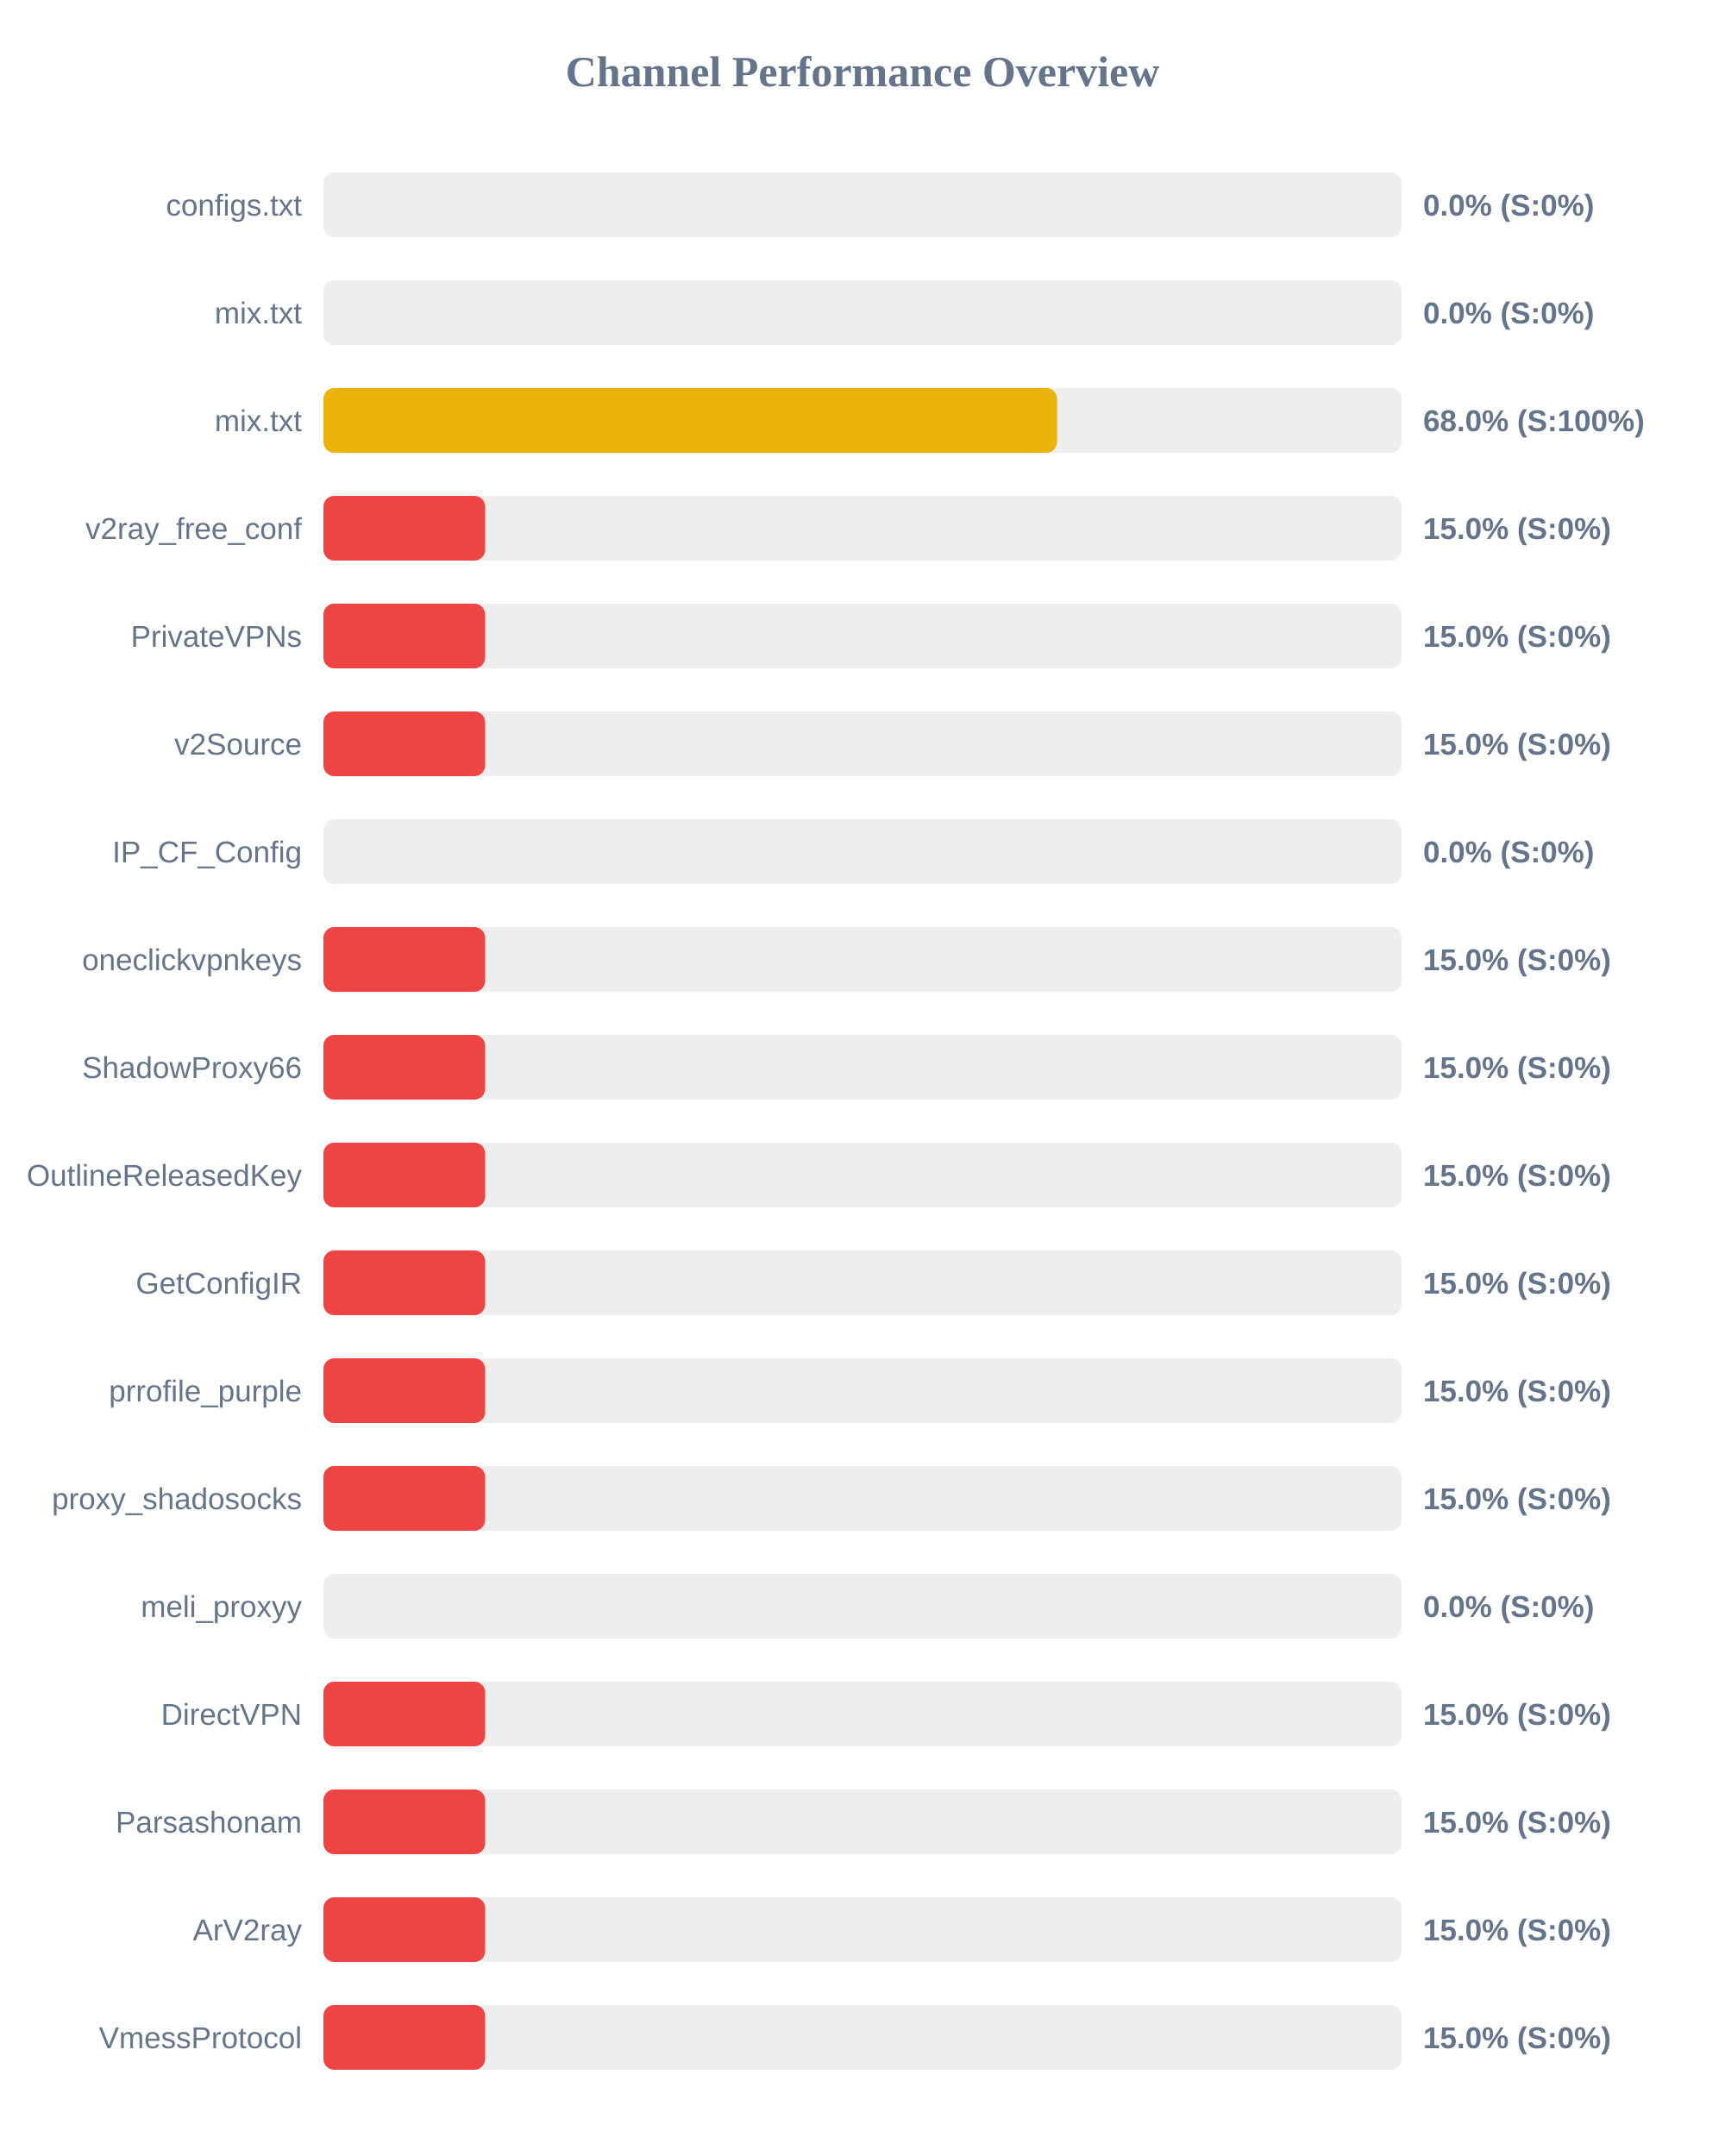
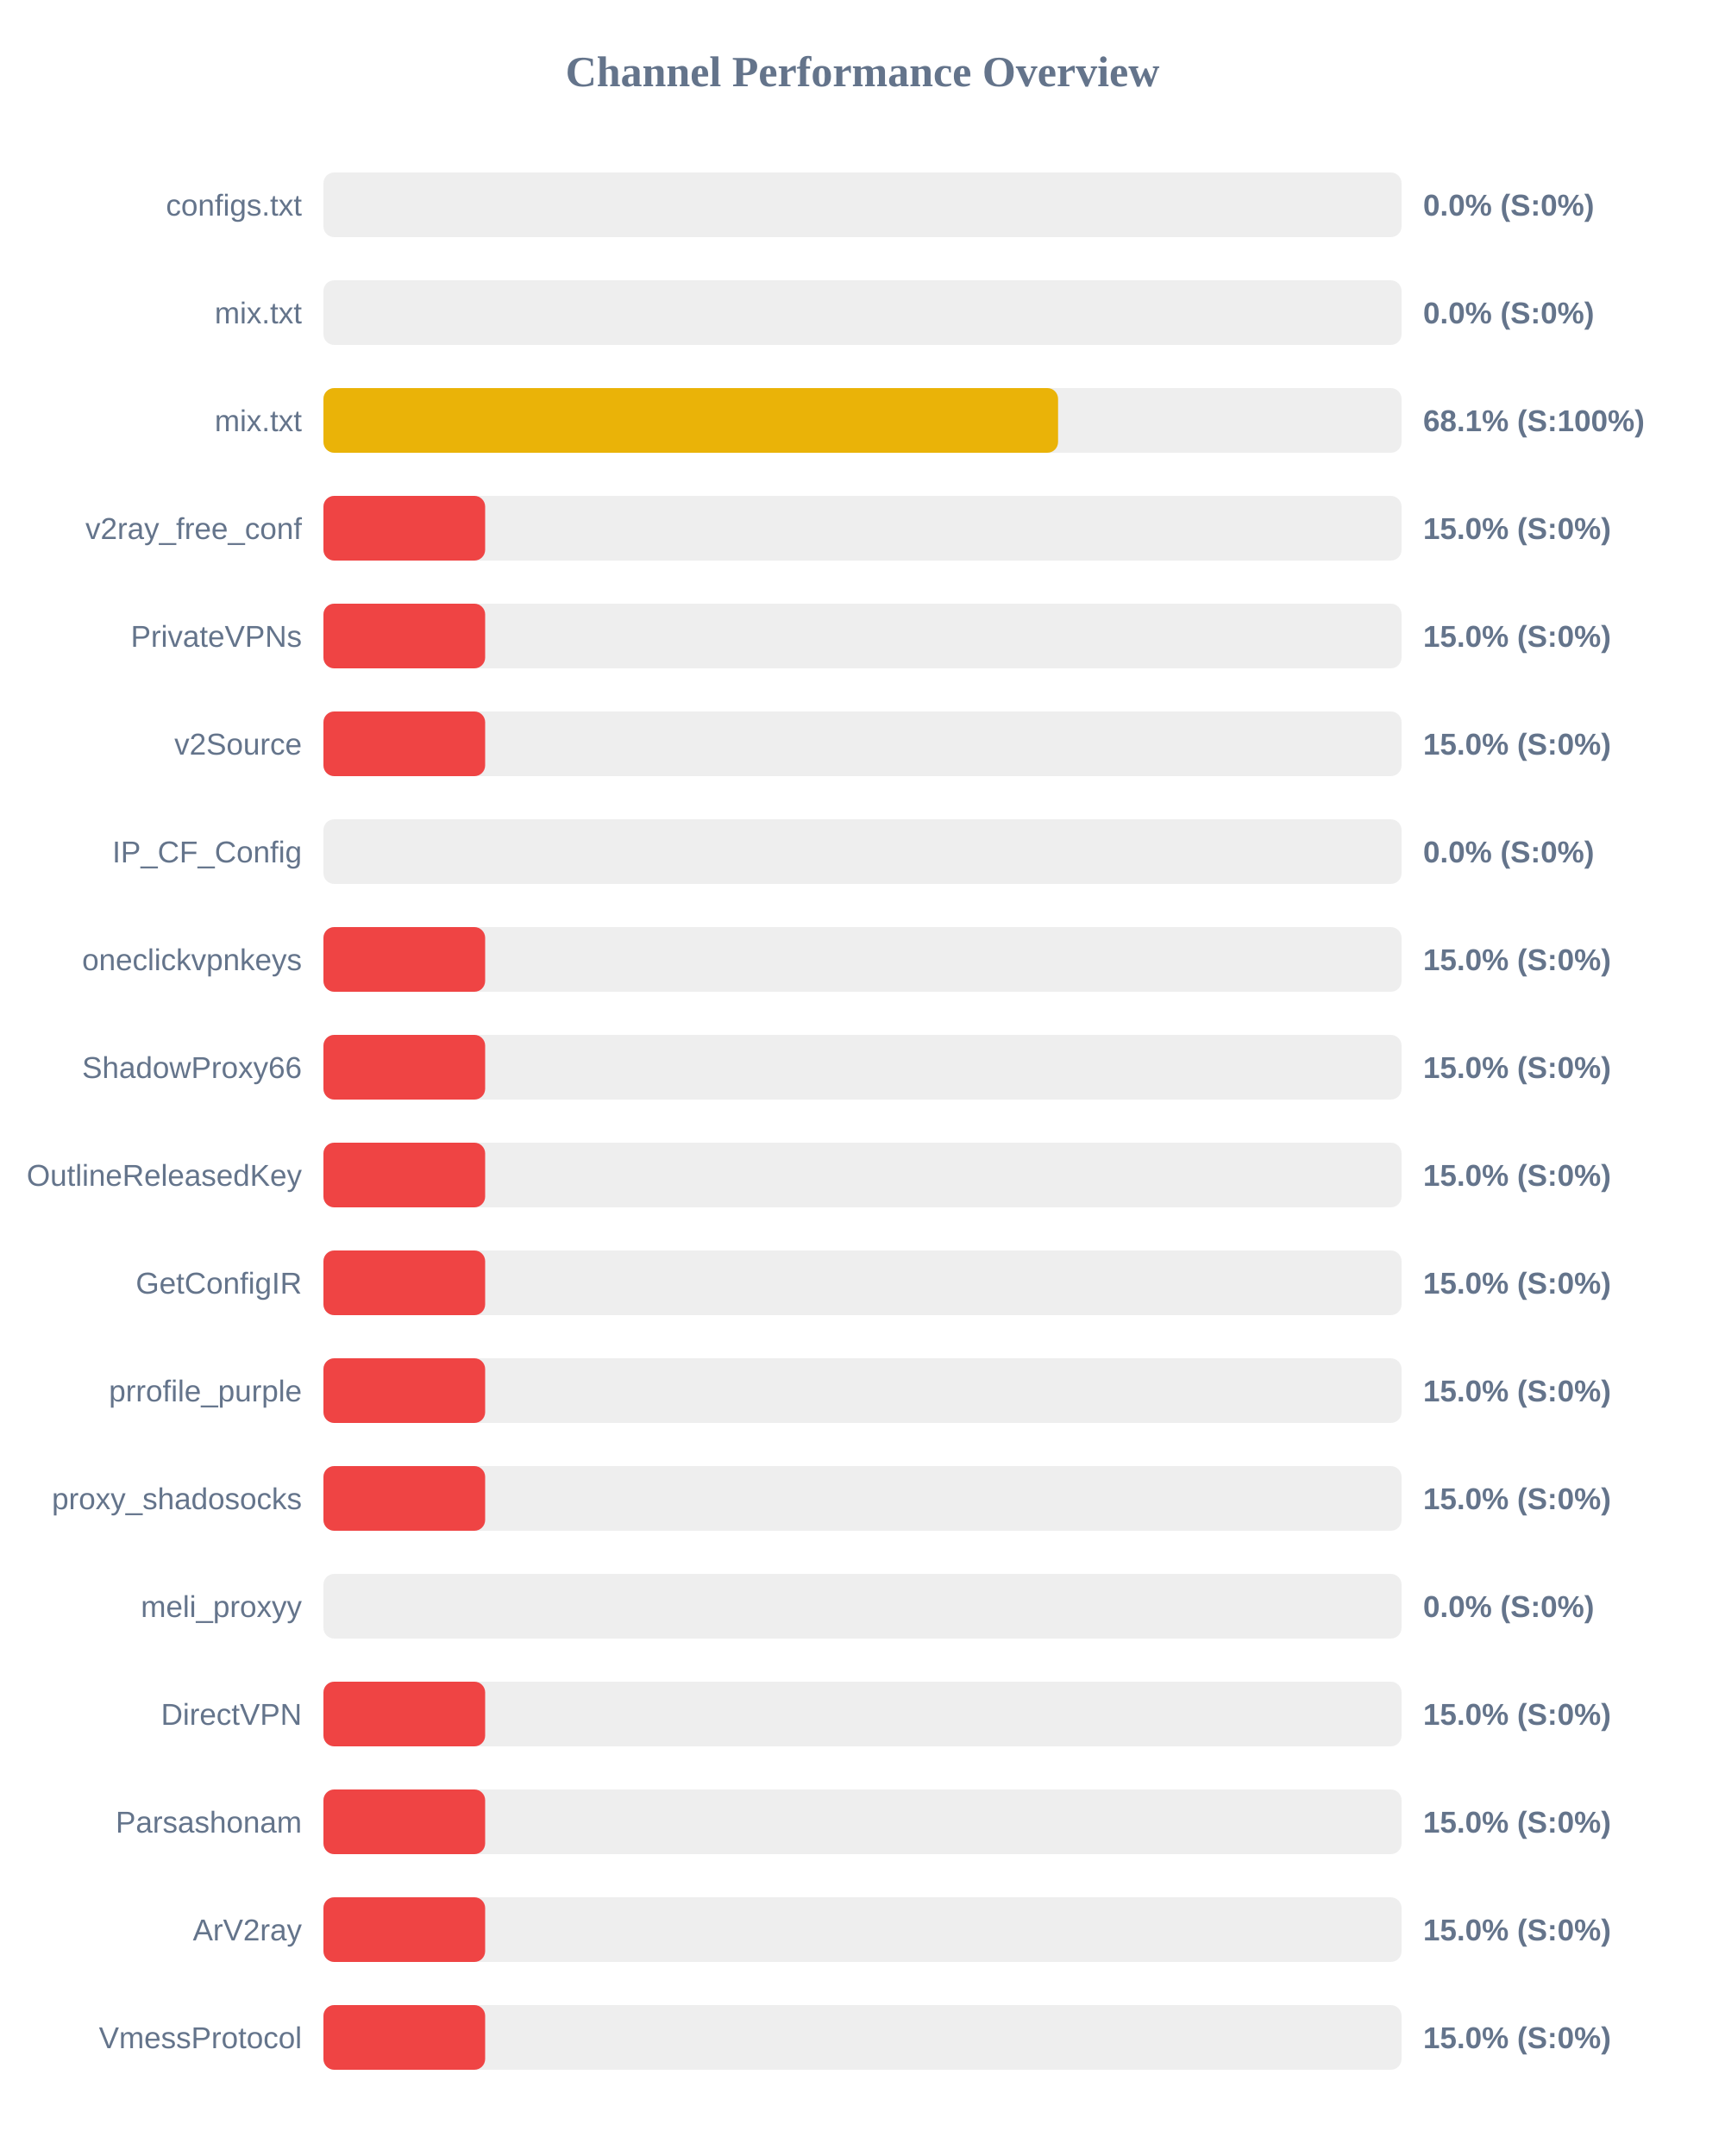
<svg xmlns="http://www.w3.org/2000/svg" width="800" height="1000" version="1.1">
  <style>
        .row { font: 14px Arial; fill: #64748b; }
        .score { font: bold 14px Arial; fill: #64748b; }
    </style>
  <text x="400" y="40" text-anchor="middle" font-size="20px" font-weight="bold" fill="#64748b">Channel Performance Overview</text>
  <rect x="150" y="80" width="500" height="30" fill="#eee" rx="5" />
  <rect x="150" y="80" width="0.0" height="30" fill="#ef4444" rx="5" />
  <text x="140" y="100" text-anchor="end" class="row">configs.txt</text>
  <text x="660" y="100" text-anchor="start" class="score">0.0% (S:0%)</text>
  <rect x="150" y="130" width="500" height="30" fill="#eee" rx="5" />
  <rect x="150" y="130" width="0.0" height="30" fill="#ef4444" rx="5" />
  <text x="140" y="150" text-anchor="end" class="row">mix.txt</text>
  <text x="660" y="150" text-anchor="start" class="score">0.0% (S:0%)</text>
  <rect x="150" y="180" width="500" height="30" fill="#eee" rx="5" />
-   <rect x="150" y="180" width="340.2" height="30" fill="#eab308" rx="5" />
+   <rect x="150" y="180" width="340.7" height="30" fill="#eab308" rx="5" />
  <text x="140" y="200" text-anchor="end" class="row">mix.txt</text>
-   <text x="660" y="200" text-anchor="start" class="score">68.0% (S:100%)</text>
+   <text x="660" y="200" text-anchor="start" class="score">68.1% (S:100%)</text>
  <rect x="150" y="230" width="500" height="30" fill="#eee" rx="5" />
  <rect x="150" y="230" width="75.0" height="30" fill="#ef4444" rx="5" />
  <text x="140" y="250" text-anchor="end" class="row">v2ray_free_conf</text>
  <text x="660" y="250" text-anchor="start" class="score">15.0% (S:0%)</text>
  <rect x="150" y="280" width="500" height="30" fill="#eee" rx="5" />
  <rect x="150" y="280" width="75.0" height="30" fill="#ef4444" rx="5" />
  <text x="140" y="300" text-anchor="end" class="row">PrivateVPNs</text>
  <text x="660" y="300" text-anchor="start" class="score">15.0% (S:0%)</text>
  <rect x="150" y="330" width="500" height="30" fill="#eee" rx="5" />
  <rect x="150" y="330" width="75.0" height="30" fill="#ef4444" rx="5" />
  <text x="140" y="350" text-anchor="end" class="row">v2Source</text>
  <text x="660" y="350" text-anchor="start" class="score">15.0% (S:0%)</text>
  <rect x="150" y="380" width="500" height="30" fill="#eee" rx="5" />
  <rect x="150" y="380" width="0.0" height="30" fill="#ef4444" rx="5" />
  <text x="140" y="400" text-anchor="end" class="row">IP_CF_Config</text>
  <text x="660" y="400" text-anchor="start" class="score">0.0% (S:0%)</text>
  <rect x="150" y="430" width="500" height="30" fill="#eee" rx="5" />
  <rect x="150" y="430" width="75.0" height="30" fill="#ef4444" rx="5" />
  <text x="140" y="450" text-anchor="end" class="row">oneclickvpnkeys</text>
  <text x="660" y="450" text-anchor="start" class="score">15.0% (S:0%)</text>
  <rect x="150" y="480" width="500" height="30" fill="#eee" rx="5" />
  <rect x="150" y="480" width="75.0" height="30" fill="#ef4444" rx="5" />
  <text x="140" y="500" text-anchor="end" class="row">ShadowProxy66</text>
  <text x="660" y="500" text-anchor="start" class="score">15.0% (S:0%)</text>
  <rect x="150" y="530" width="500" height="30" fill="#eee" rx="5" />
  <rect x="150" y="530" width="75.0" height="30" fill="#ef4444" rx="5" />
  <text x="140" y="550" text-anchor="end" class="row">OutlineReleasedKey</text>
  <text x="660" y="550" text-anchor="start" class="score">15.0% (S:0%)</text>
  <rect x="150" y="580" width="500" height="30" fill="#eee" rx="5" />
  <rect x="150" y="580" width="75.0" height="30" fill="#ef4444" rx="5" />
  <text x="140" y="600" text-anchor="end" class="row">GetConfigIR</text>
  <text x="660" y="600" text-anchor="start" class="score">15.0% (S:0%)</text>
  <rect x="150" y="630" width="500" height="30" fill="#eee" rx="5" />
  <rect x="150" y="630" width="75.0" height="30" fill="#ef4444" rx="5" />
  <text x="140" y="650" text-anchor="end" class="row">prrofile_purple</text>
  <text x="660" y="650" text-anchor="start" class="score">15.0% (S:0%)</text>
  <rect x="150" y="680" width="500" height="30" fill="#eee" rx="5" />
  <rect x="150" y="680" width="75.0" height="30" fill="#ef4444" rx="5" />
  <text x="140" y="700" text-anchor="end" class="row">proxy_shadosocks</text>
  <text x="660" y="700" text-anchor="start" class="score">15.0% (S:0%)</text>
  <rect x="150" y="730" width="500" height="30" fill="#eee" rx="5" />
  <rect x="150" y="730" width="0.0" height="30" fill="#ef4444" rx="5" />
  <text x="140" y="750" text-anchor="end" class="row">meli_proxyy</text>
  <text x="660" y="750" text-anchor="start" class="score">0.0% (S:0%)</text>
  <rect x="150" y="780" width="500" height="30" fill="#eee" rx="5" />
  <rect x="150" y="780" width="75.0" height="30" fill="#ef4444" rx="5" />
  <text x="140" y="800" text-anchor="end" class="row">DirectVPN</text>
  <text x="660" y="800" text-anchor="start" class="score">15.0% (S:0%)</text>
  <rect x="150" y="830" width="500" height="30" fill="#eee" rx="5" />
  <rect x="150" y="830" width="75.0" height="30" fill="#ef4444" rx="5" />
  <text x="140" y="850" text-anchor="end" class="row">Parsashonam</text>
  <text x="660" y="850" text-anchor="start" class="score">15.0% (S:0%)</text>
  <rect x="150" y="880" width="500" height="30" fill="#eee" rx="5" />
  <rect x="150" y="880" width="75.0" height="30" fill="#ef4444" rx="5" />
  <text x="140" y="900" text-anchor="end" class="row">ArV2ray</text>
  <text x="660" y="900" text-anchor="start" class="score">15.0% (S:0%)</text>
  <rect x="150" y="930" width="500" height="30" fill="#eee" rx="5" />
  <rect x="150" y="930" width="75.0" height="30" fill="#ef4444" rx="5" />
  <text x="140" y="950" text-anchor="end" class="row">VmessProtocol</text>
  <text x="660" y="950" text-anchor="start" class="score">15.0% (S:0%)</text>
</svg>
